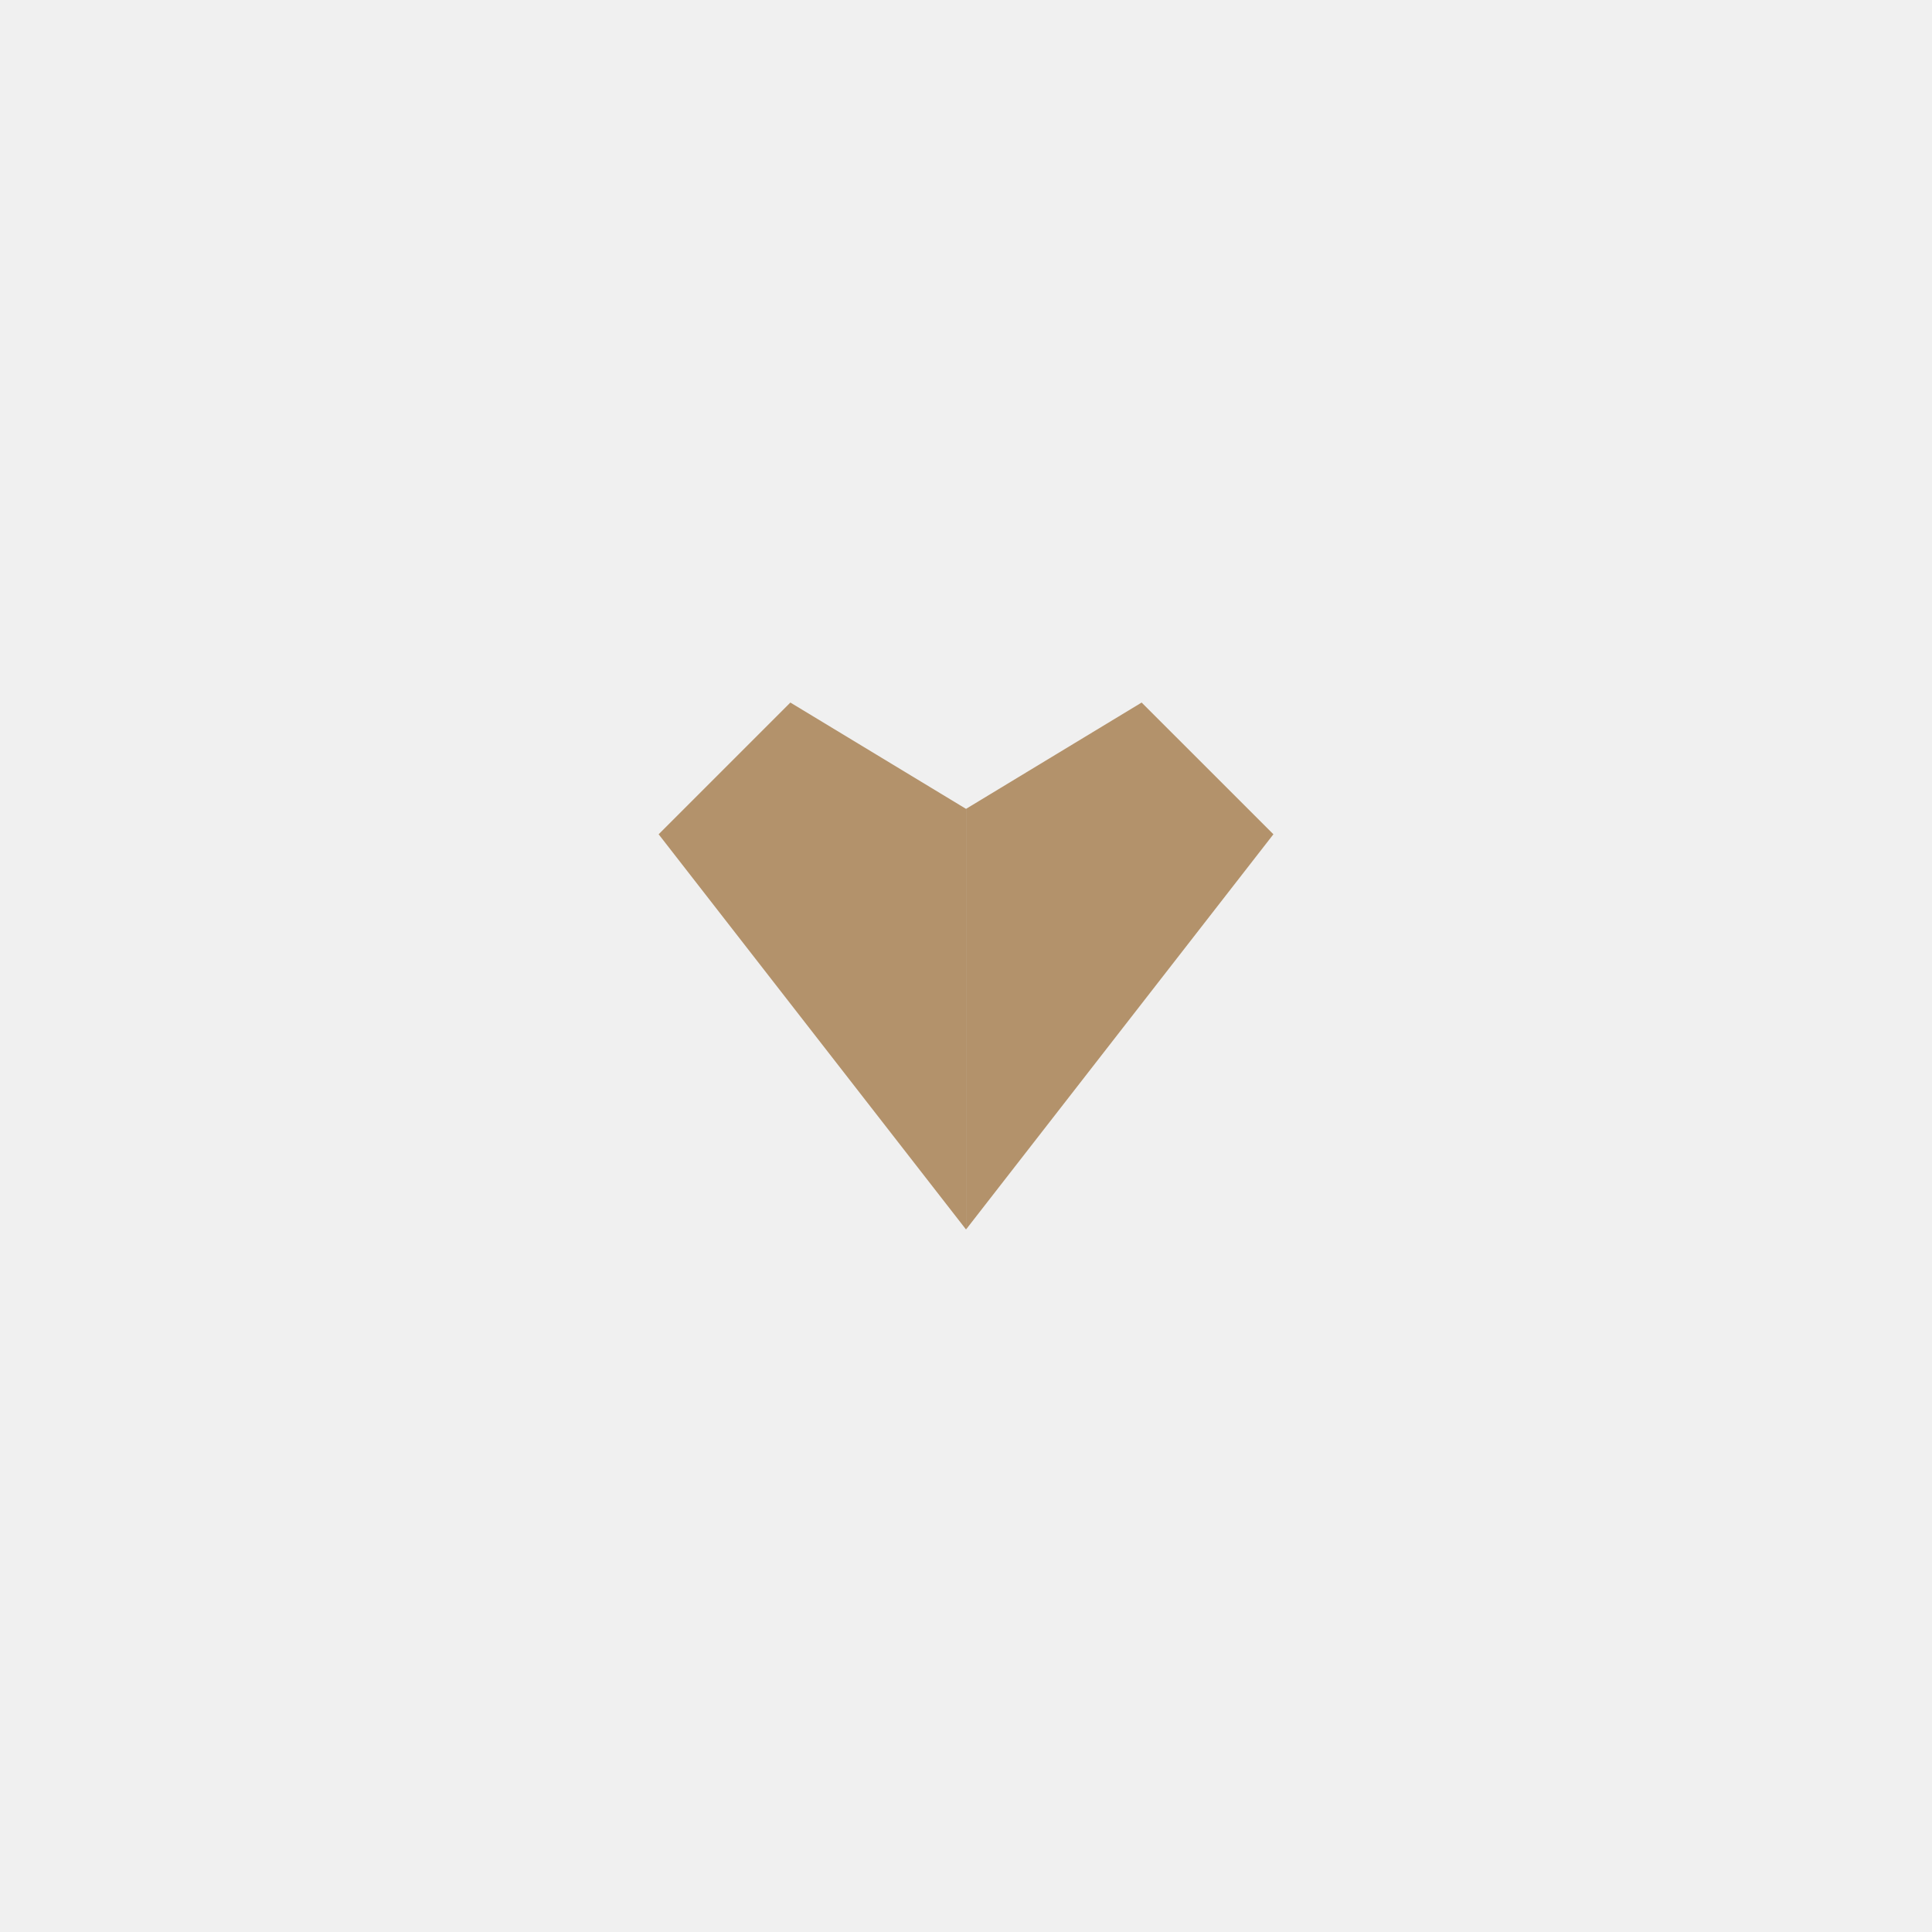
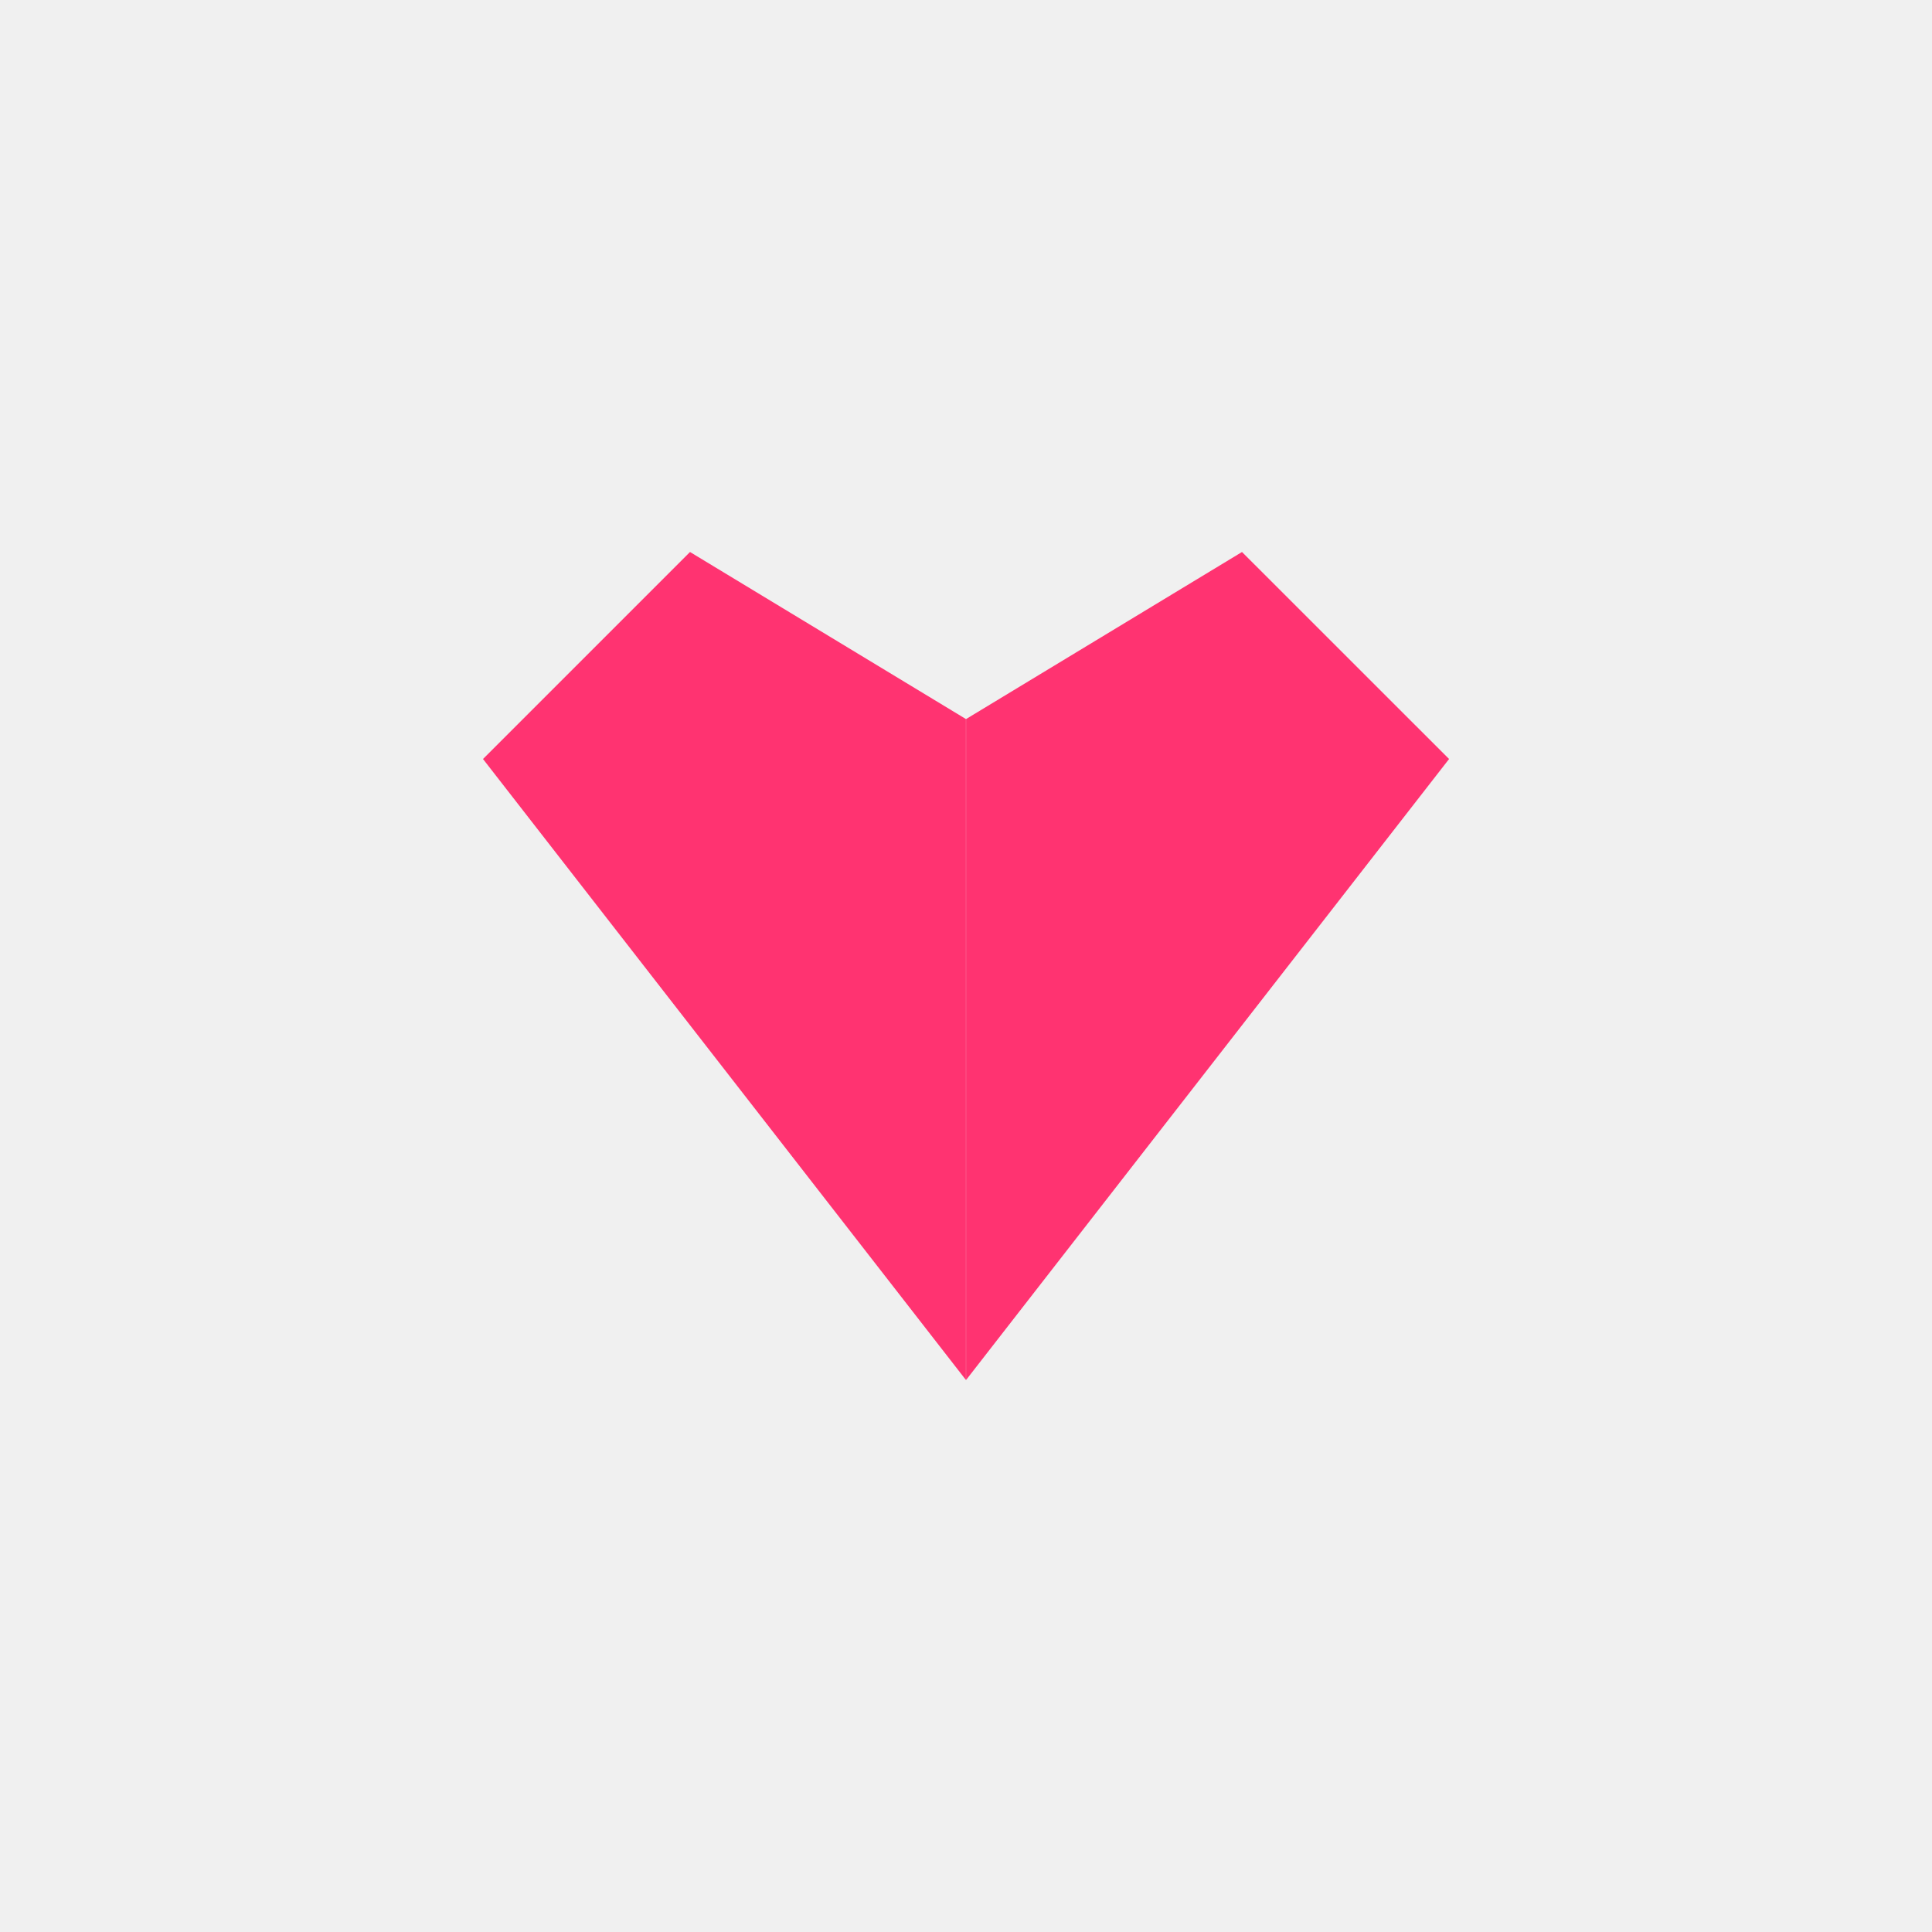
- <svg xmlns="http://www.w3.org/2000/svg" width="44" height="44" viewBox="0 0 44 44" fill="none">
-   <path d="M26 16L29.001 19L22.001 28C22.001 23.174 22.001 21.102 22.001 18.421L26 16Z" fill="#B3926B" />
-   <path d="M18 16L15 19L22 28C22 23.174 21.999 21.102 22 18.421L18 16Z" fill="#B3926B" />
+ <svg xmlns="http://www.w3.org/2000/svg" width="28" height="28" viewBox="0 0 28 28" fill="none">
+   <g clip-path="url(#clip0_400_42558)">
+     <path d="M18 8L21.001 11L14.001 20C14.001 15.174 14.001 13.102 14.001 10.421L18 8Z" fill="#FF3371" />
+     <path d="M10 8L7 11L13.999 20C14 15.174 13.999 13.102 13.999 10.421L10 8Z" fill="#FF3371" />
+   </g>
+   <defs>
+     <clipPath id="clip0_400_42558">
+       <rect width="28" height="28" fill="white" />
+     </clipPath>
+   </defs>
</svg>
